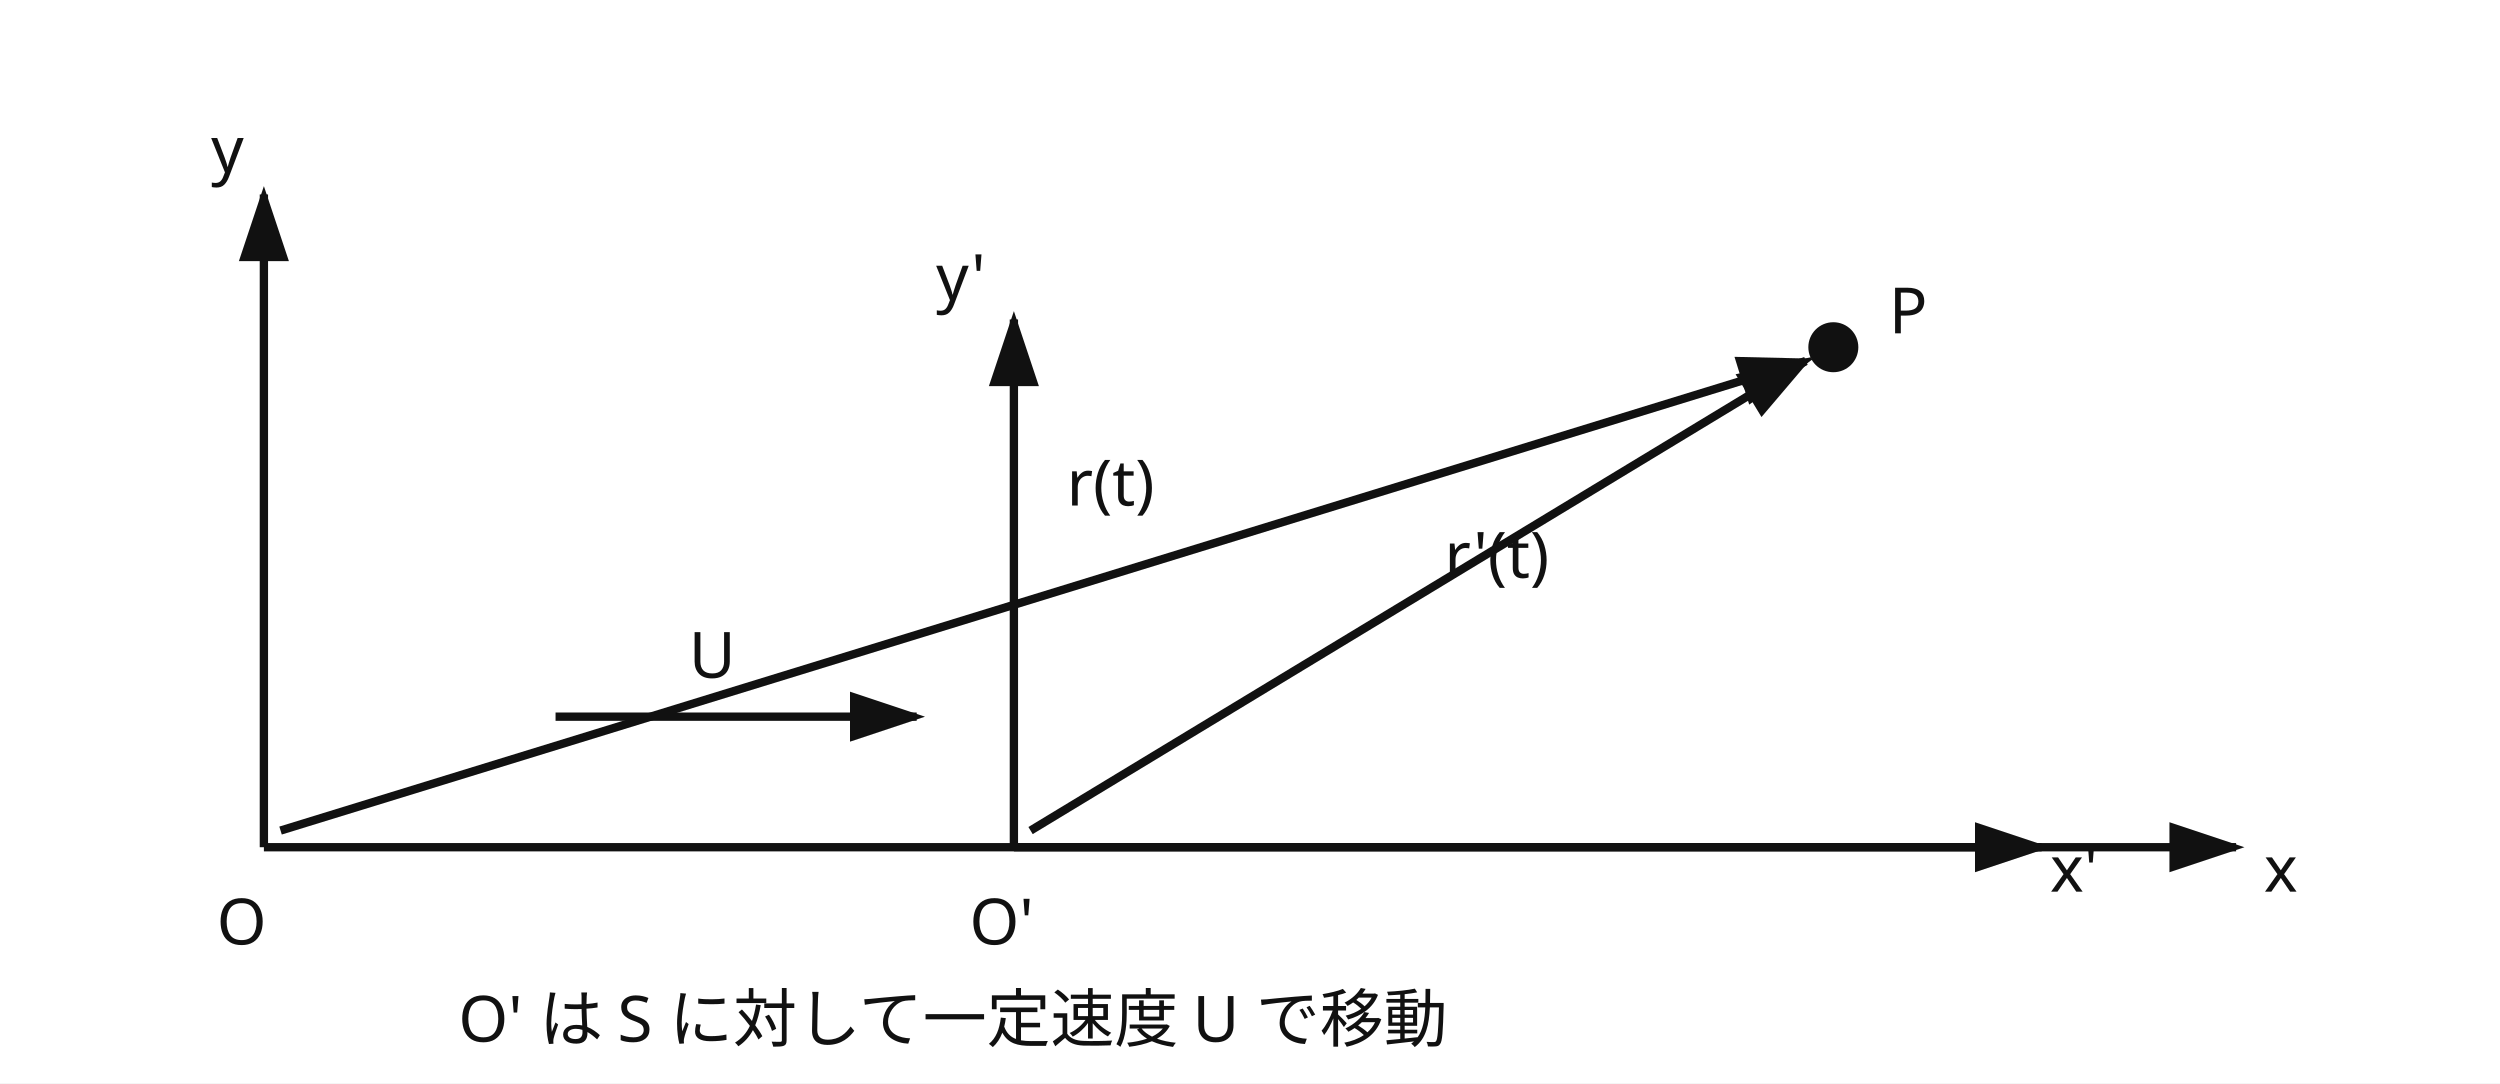
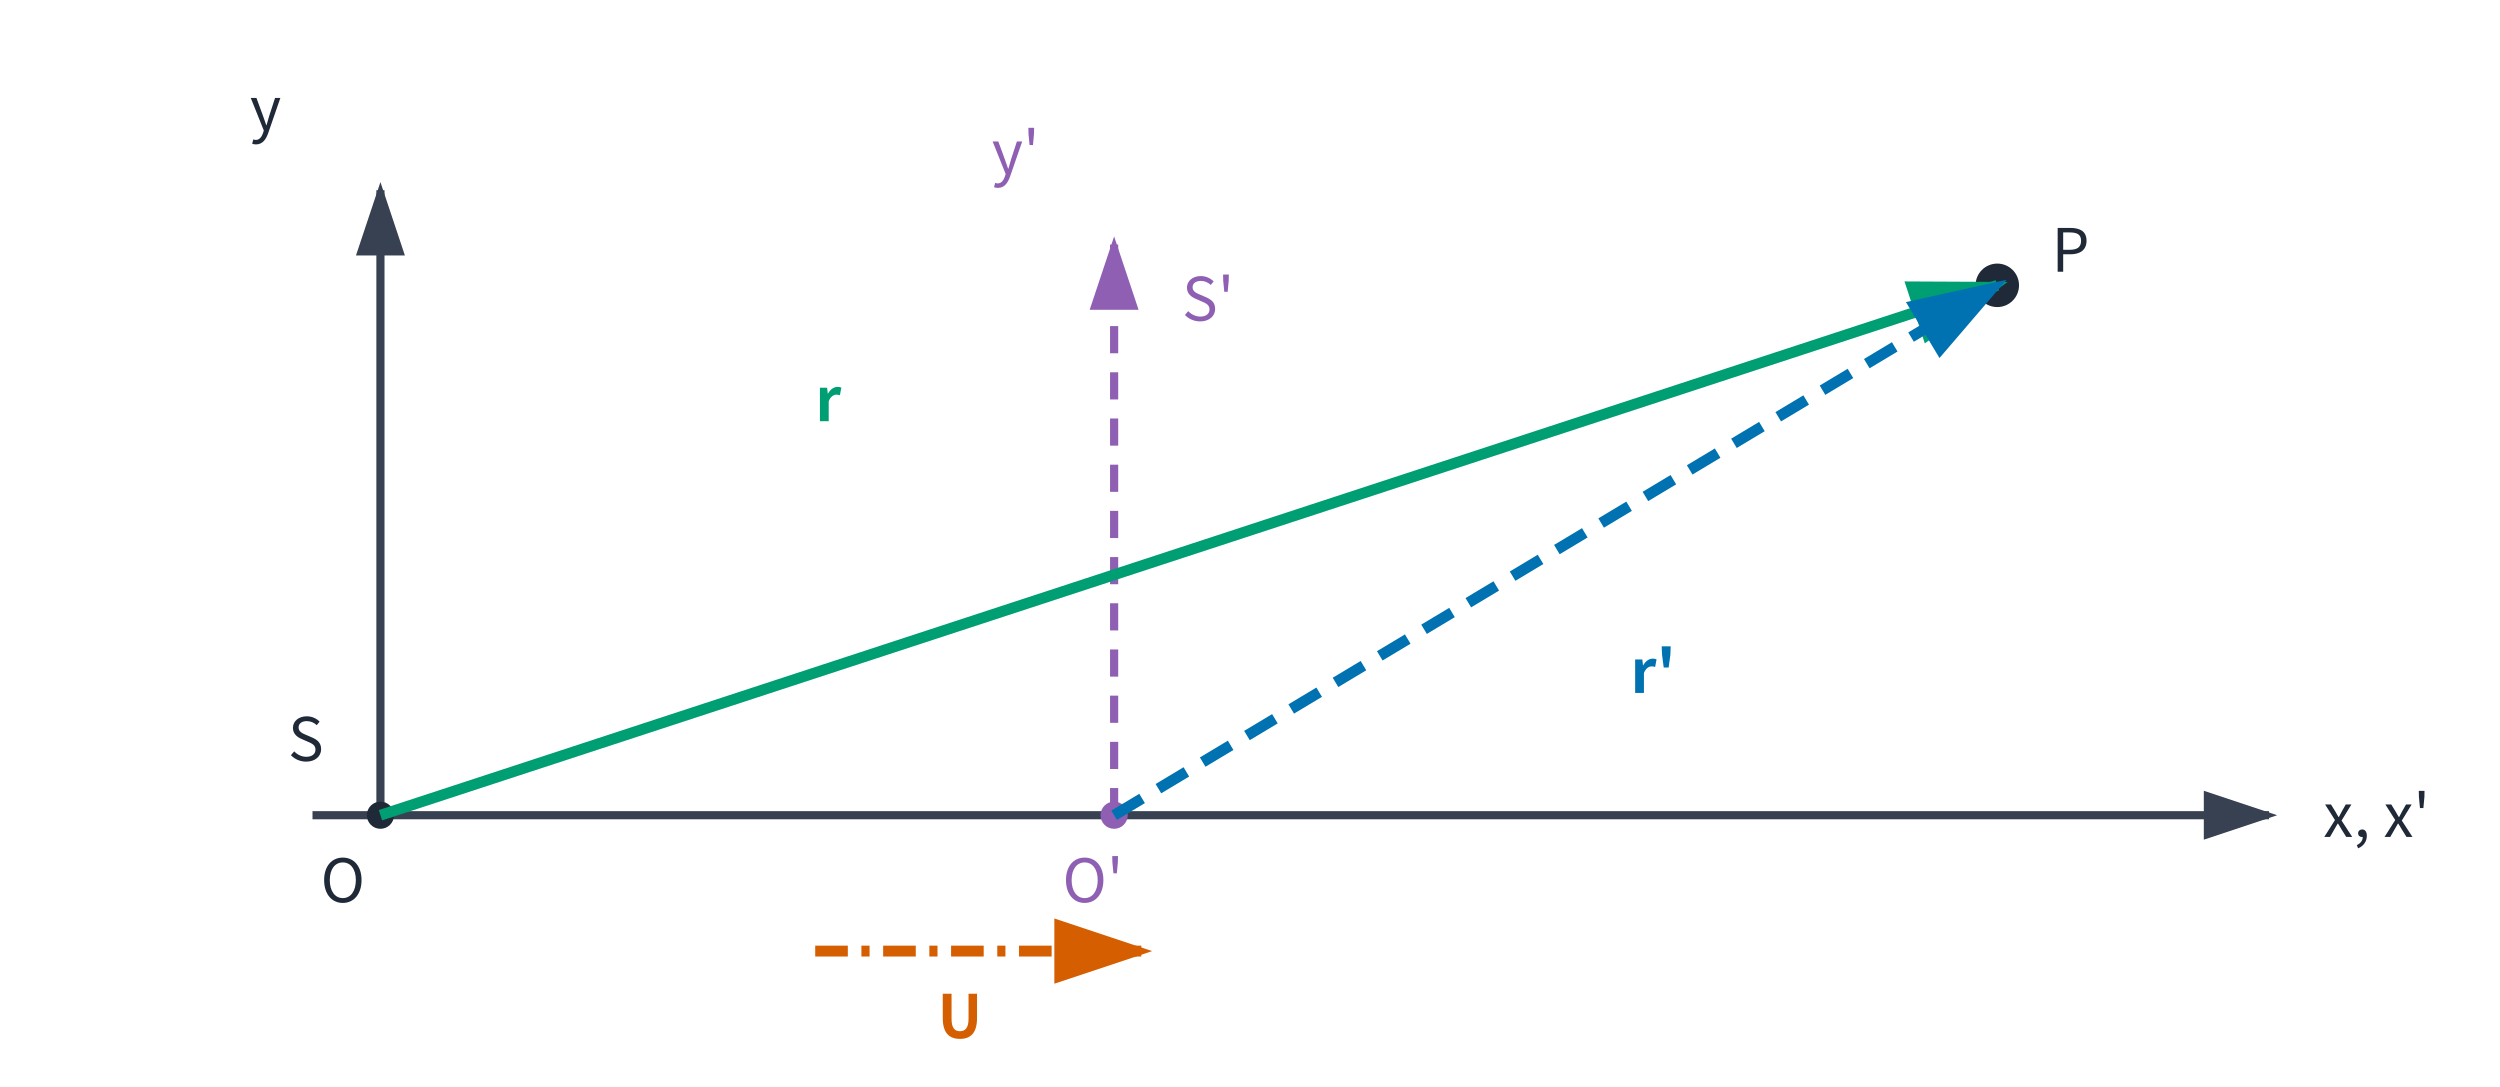
- <svg xmlns="http://www.w3.org/2000/svg" viewBox="0 0 900 390" role="img" aria-labelledby="title desc">
-   <rect width="900" height="390" fill="white" />
+ <svg xmlns="http://www.w3.org/2000/svg" data-layout-lint="strict" viewBox="0 0 920 400" role="img" aria-labelledby="title desc">
+   <rect width="920" height="400" fill="white" />
  <defs>
-     <marker id="arrow" markerWidth="10" markerHeight="10" refX="8" refY="3" orient="auto">
-       <path d="M0,0 L0,6 L9,3 z" fill="#111" />
+     <marker id="arrow-neutral" markerWidth="10" markerHeight="10" refX="8" refY="3" orient="auto">
+       <path d="M0,0 L0,6 L9,3 z" fill="#374151" />
+     </marker>
+     <marker id="arrow-purple" markerWidth="10" markerHeight="10" refX="8" refY="3" orient="auto">
+       <path d="M0,0 L0,6 L9,3 z" fill="#8E5FB2" />
+     </marker>
+     <marker id="arrow-green" markerWidth="10" markerHeight="10" refX="8" refY="3" orient="auto">
+       <path d="M0,0 L0,6 L9,3 z" fill="#009E73" />
+     </marker>
+     <marker id="arrow-blue" markerWidth="10" markerHeight="10" refX="8" refY="3" orient="auto">
+       <path d="M0,0 L0,6 L9,3 z" fill="#0072B2" />
+     </marker>
+     <marker id="arrow-orange" markerWidth="10" markerHeight="10" refX="8" refY="3" orient="auto">
+       <path d="M0,0 L0,6 L9,3 z" fill="#D55E00" />
    </marker>
  </defs>
-   <g stroke="#111" stroke-width="3" fill="none" marker-end="url(#arrow)">
-     <line x1="95" y1="305" x2="805" y2="305" />
-     <line x1="95" y1="305" x2="95" y2="70" />
-     <line x1="365" y1="305" x2="735" y2="305" />
-     <line x1="365" y1="305" x2="365" y2="115" />
-     <line x1="101" y1="299" x2="650" y2="130" />
-     <line x1="371" y1="299" x2="650" y2="130" />
-     <line x1="200" y1="258" x2="330" y2="258" />
-   </g>
-   <circle cx="660" cy="125" r="9" fill="#111" />
-   <g font-family="sans-serif" font-size="23" fill="#111">
-     <text x="815" y="321">x</text>
-     <text x="76" y="62">y</text>
-     <text x="78" y="340">O</text>
-     <text x="349" y="340">O'</text>
-     <text x="738" y="321">x'</text>
-     <text x="337" y="108">y'</text>
-     <text x="680" y="120">P</text>
-     <text x="384" y="182">r(t)</text>
-     <text x="520" y="208">r'(t)</text>
-     <text x="248" y="244">U</text>
-     <text x="165" y="375">O' は S に対して一定速度 U で移動</text>
+   <line x1="115" y1="300" x2="835" y2="300" stroke="#374151" stroke-width="3" marker-end="url(#arrow-neutral)" />
+   <line x1="140" y1="300" x2="140" y2="70" stroke="#374151" stroke-width="3" marker-end="url(#arrow-neutral)" />
+   <line x1="410" y1="300" x2="410" y2="90" stroke="#8E5FB2" stroke-width="3" stroke-dasharray="10 7" marker-end="url(#arrow-purple)" />
+   <circle cx="140" cy="300" r="5" fill="#1F2937" />
+   <circle cx="410" cy="300" r="5" fill="#8E5FB2" />
+   <circle cx="735" cy="105" r="8" fill="#1F2937" />
+   <line data-series-group="position-vectors" data-series-label="r" x1="140" y1="300" x2="735" y2="105" stroke="#009E73" stroke-width="4" marker-end="url(#arrow-green)" />
+   <line data-series-group="position-vectors" data-series-label="r-prime" x1="410" y1="300" x2="735" y2="105" stroke="#0072B2" stroke-width="4" stroke-dasharray="12 7" marker-end="url(#arrow-blue)" />
+   <line data-series-group="frame-speed" data-series-label="U" x1="300" y1="350" x2="420" y2="350" stroke="#D55E00" stroke-width="4" stroke-dasharray="12 5 3 5" marker-end="url(#arrow-orange)" />
+   <g font-family="Noto Sans CJK JP, sans-serif" font-size="22" fill="#1F2937">
+     <text x="855" y="308">x, x'</text>
+     <text x="92" y="48">y</text>
+     <text x="365" y="64" fill="#8E5FB2">y'</text>
+     <text x="118" y="332">O</text>
+     <text x="391" y="332" fill="#8E5FB2">O'</text>
+     <text x="106" y="280">S</text>
+     <text x="435" y="118" fill="#8E5FB2">S'</text>
+     <text x="755" y="100">P</text>
+     <text x="300" y="155" fill="#009E73" font-weight="700">r</text>
+     <text x="600" y="255" fill="#0072B2" font-weight="700">r'</text>
+     <text x="345" y="382" fill="#D55E00" font-weight="700">U</text>
  </g>
</svg>
